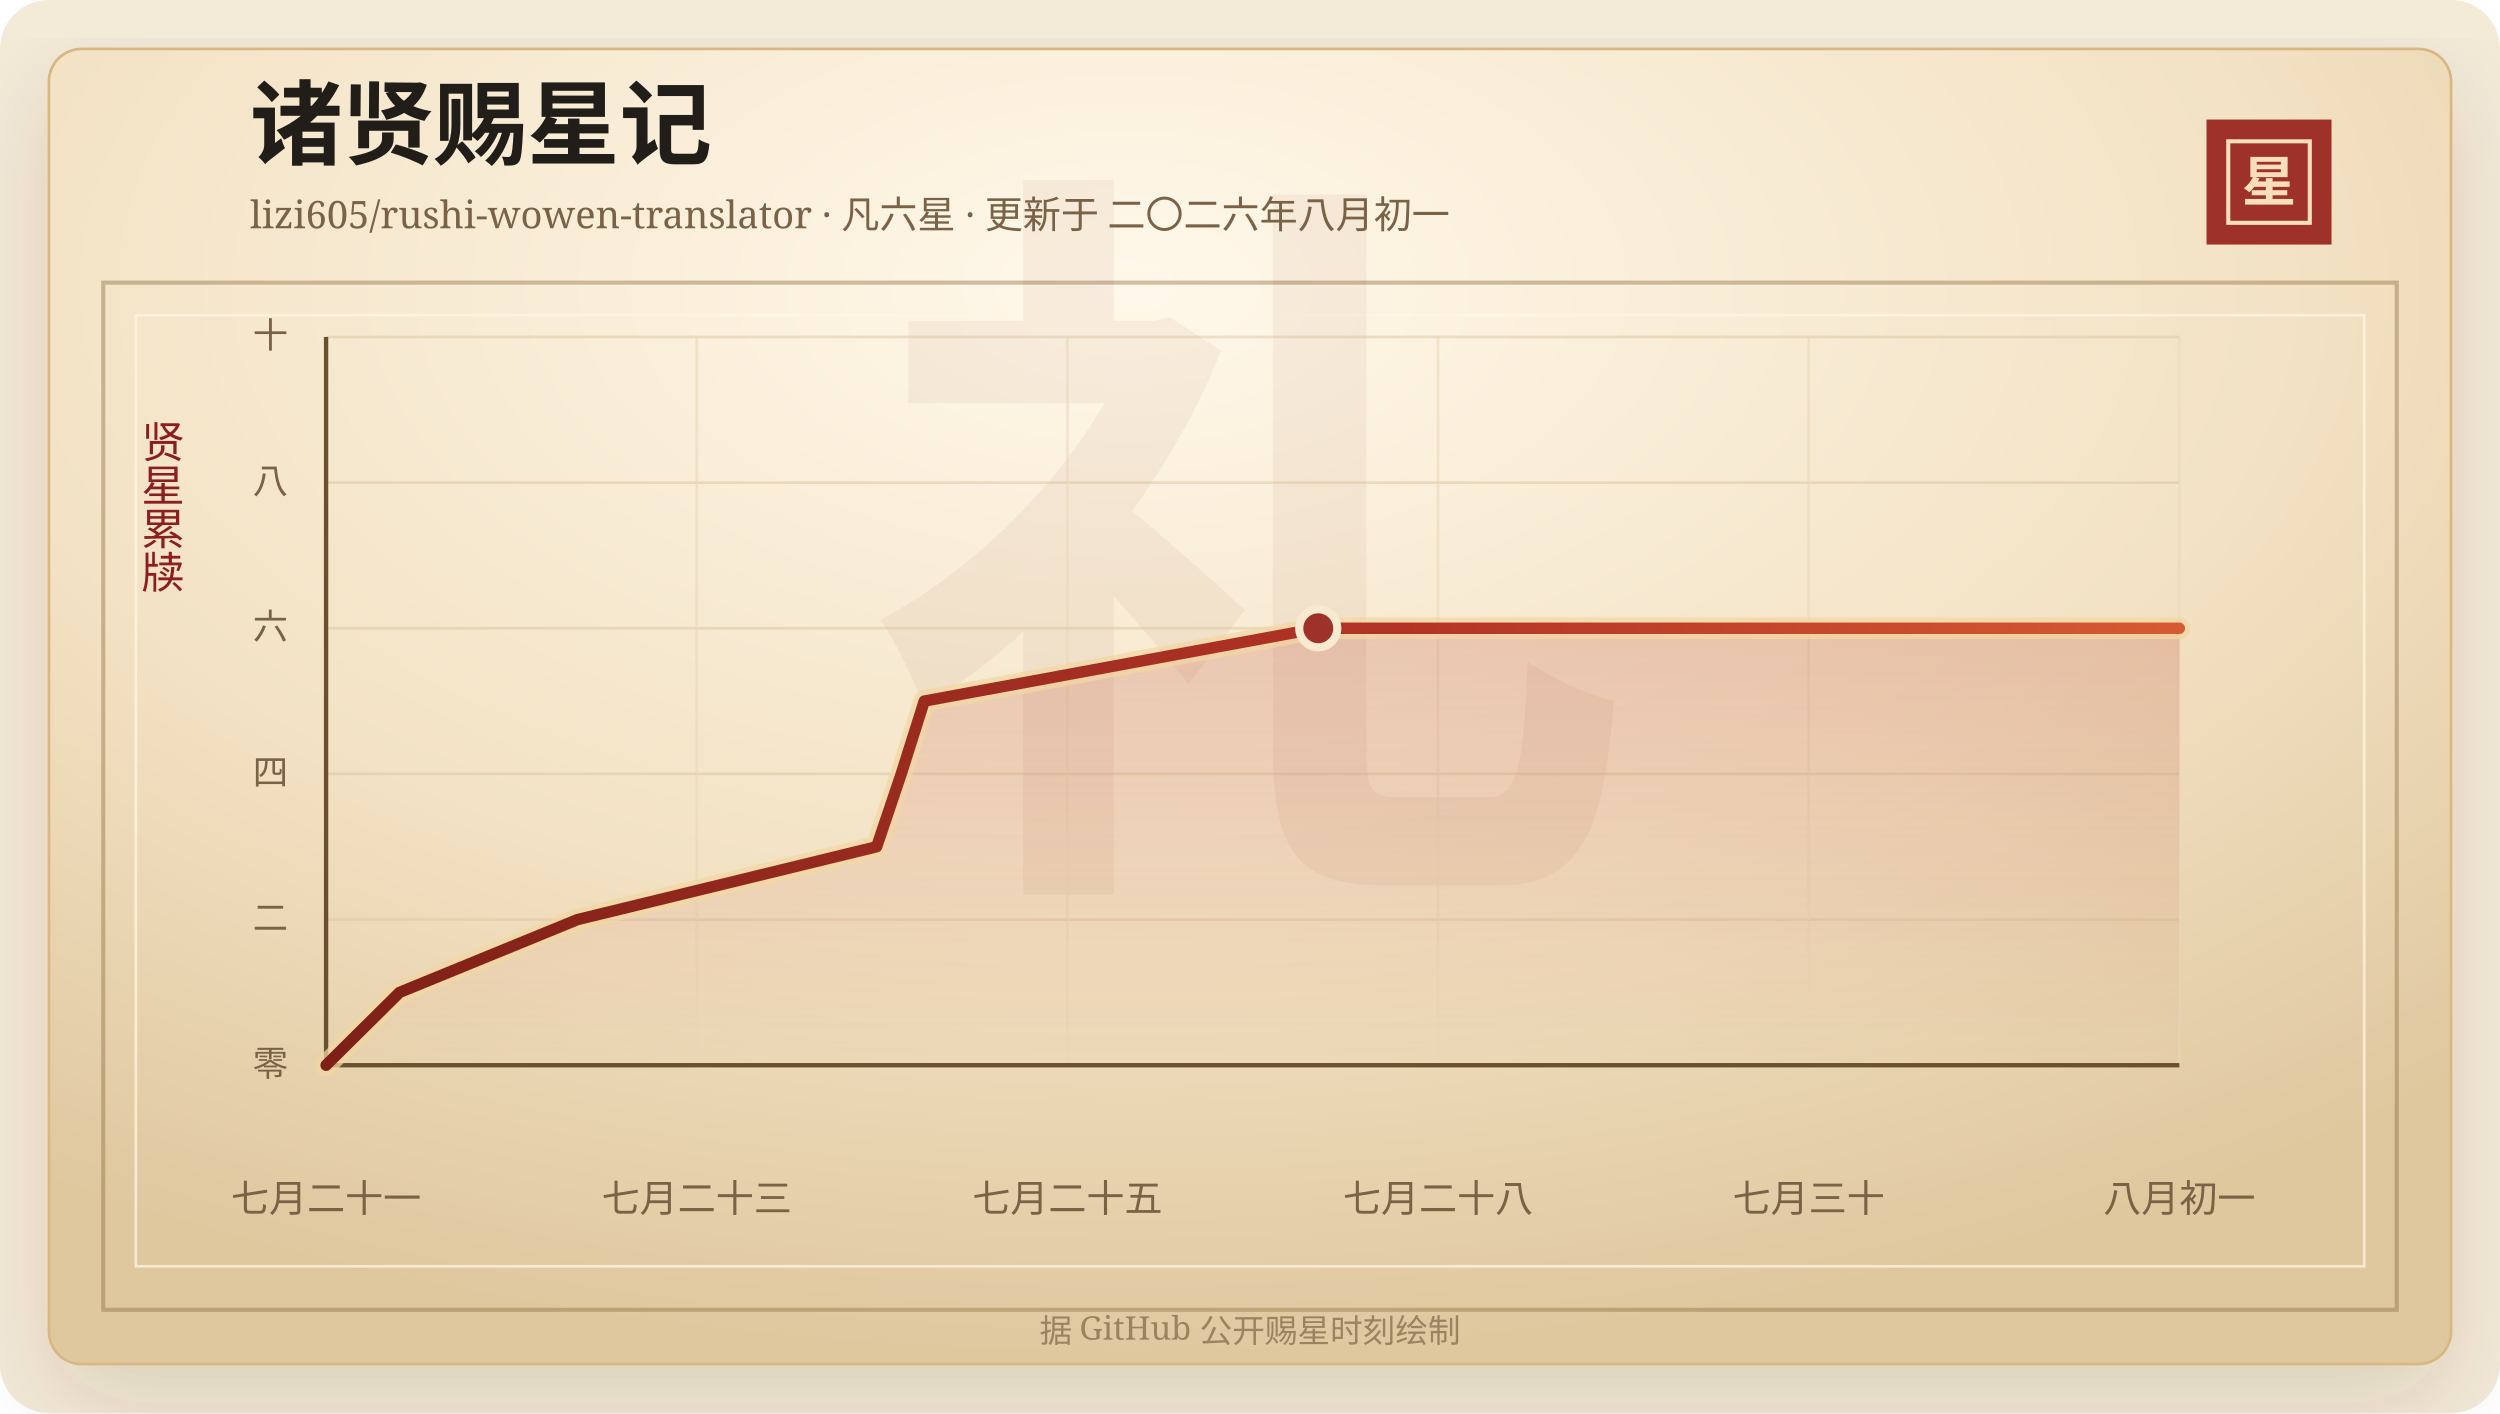
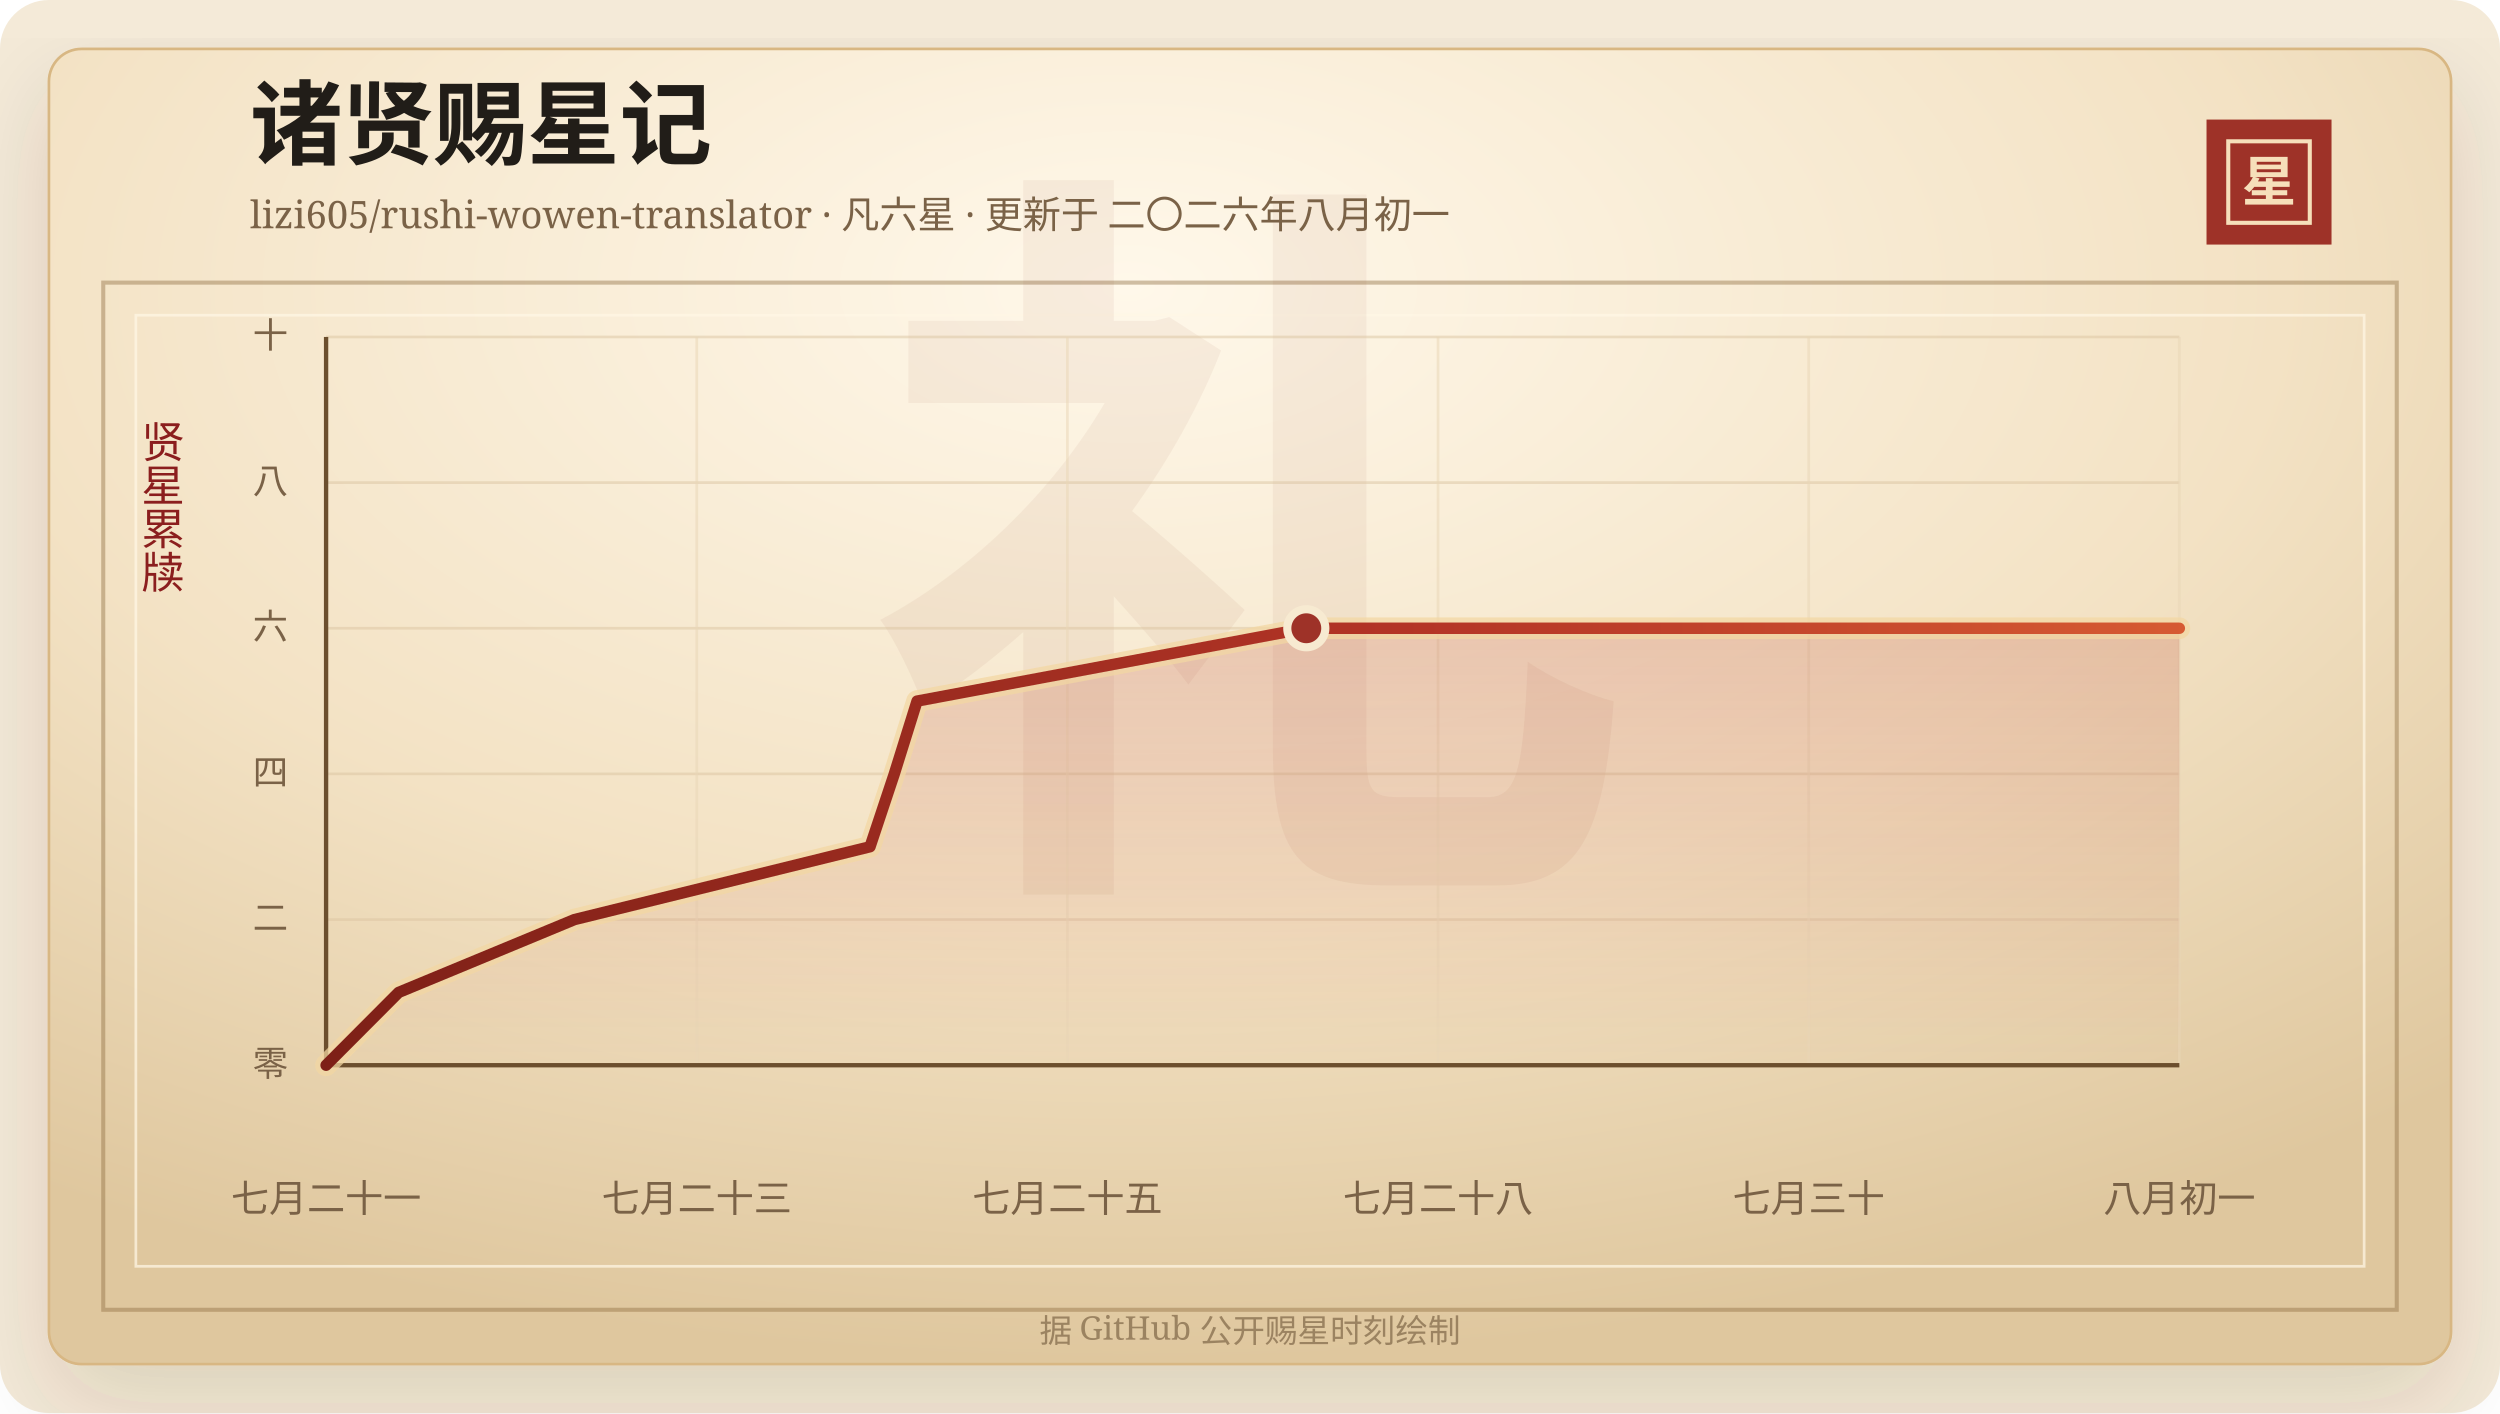
<svg xmlns="http://www.w3.org/2000/svg" width="920" height="520" viewBox="0 0 920 520" role="img" aria-labelledby="title desc">
  <defs>
    <linearGradient id="line" x1="0" x2="1" y1="0" y2="0">
      <stop offset="0%" stop-color="#7d2017" />
      <stop offset="58%" stop-color="#b33426" />
      <stop offset="100%" stop-color="#d65a32" />
    </linearGradient>
    <linearGradient id="area" x1="0" x2="0" y1="0" y2="1">
      <stop offset="0%" stop-color="#b33426" stop-opacity="0.2" />
      <stop offset="100%" stop-color="#b33426" stop-opacity="0" />
    </linearGradient>
    <radialGradient id="paper" cx="45%" cy="18%" r="82%">
      <stop offset="0%" stop-color="#fff8ea" />
      <stop offset="58%" stop-color="#f3e2c4" />
      <stop offset="100%" stop-color="#dfc79e" />
    </radialGradient>
    <filter id="shadow" x="-20%" y="-20%" width="140%" height="140%">
      <feDropShadow dx="0" dy="14" stdDeviation="18" flood-color="#3b2a20" flood-opacity="0.14" />
    </filter>
  </defs>
  <rect width="920" height="520" rx="18" fill="#f4ead8" />
  <rect x="18" y="18" width="884" height="484" rx="12" fill="url(#paper)" stroke="#d8b783" filter="url(#shadow)" />
  <rect x="38" y="104" width="844" height="378" fill="none" stroke="#8c6b3f" stroke-opacity="0.42" stroke-width="1.5" />
  <rect x="50" y="116" width="820" height="350" fill="none" stroke="#fff7e5" stroke-opacity="0.72" />
  <text x="460" y="304" text-anchor="middle" fill="#8c342a" fill-opacity="0.06" font-family="Songti SC, STSong, SimSun, serif" font-size="280" font-weight="700">礼</text>
  <text x="92" y="58" fill="#211d18" font-family="Songti SC, STSong, SimSun, serif" font-size="34" font-weight="700">诸贤赐星记</text>
  <text x="92" y="84" fill="#7a6247" font-family="Songti SC, STSong, SimSun, serif" font-size="14.0">lizi605/rushi-wowen-translator · 凡六星 · 更新于 二〇二六年八月初一</text>
  <rect x="812" y="44" width="46" height="46" fill="#9e3228" />
  <rect x="820" y="52" width="30" height="30" fill="none" stroke="#f6dfba" stroke-width="1.5" />
  <text x="835" y="74" text-anchor="middle" fill="#f6dfba" font-family="Songti SC, STSong, SimSun, serif" font-size="20" font-weight="700">星</text>
  <text x="60" y="166" text-anchor="middle" fill="#8b1e1e" font-family="Songti SC, STSong, SimSun, serif" font-size="16" writing-mode="vertical-rl">贤星累牍</text>
  <line x1="120" y1="392.00" x2="802" y2="392.00" stroke="#d9c29e" stroke-opacity="0.48" />
  <text x="106" y="396.00" text-anchor="end" fill="#7a6247" font-family="Songti SC, STSong, SimSun, serif" font-size="13">零</text>
  <line x1="120" y1="338.40" x2="802" y2="338.40" stroke="#d9c29e" stroke-opacity="0.48" />
  <text x="106" y="342.40" text-anchor="end" fill="#7a6247" font-family="Songti SC, STSong, SimSun, serif" font-size="13">二</text>
  <line x1="120" y1="284.80" x2="802" y2="284.80" stroke="#d9c29e" stroke-opacity="0.48" />
  <text x="106" y="288.80" text-anchor="end" fill="#7a6247" font-family="Songti SC, STSong, SimSun, serif" font-size="13">四</text>
  <line x1="120" y1="231.20" x2="802" y2="231.20" stroke="#d9c29e" stroke-opacity="0.48" />
  <text x="106" y="235.20" text-anchor="end" fill="#7a6247" font-family="Songti SC, STSong, SimSun, serif" font-size="13">六</text>
  <line x1="120" y1="177.60" x2="802" y2="177.60" stroke="#d9c29e" stroke-opacity="0.48" />
  <text x="106" y="181.60" text-anchor="end" fill="#7a6247" font-family="Songti SC, STSong, SimSun, serif" font-size="13">八</text>
  <line x1="120" y1="124.00" x2="802" y2="124.00" stroke="#d9c29e" stroke-opacity="0.48" />
  <text x="106" y="128.00" text-anchor="end" fill="#7a6247" font-family="Songti SC, STSong, SimSun, serif" font-size="13">十</text>
  <line x1="120.00" y1="124" x2="120.00" y2="392" stroke="#ead6b7" stroke-opacity="0.54" />
  <text x="120.00" y="446" text-anchor="middle" fill="#7a6247" font-family="Songti SC, STSong, SimSun, serif" font-size="14">七月二十一</text>
  <line x1="256.40" y1="124" x2="256.40" y2="392" stroke="#ead6b7" stroke-opacity="0.54" />
  <text x="256.40" y="446" text-anchor="middle" fill="#7a6247" font-family="Songti SC, STSong, SimSun, serif" font-size="14">七月二十三</text>
  <line x1="392.80" y1="124" x2="392.80" y2="392" stroke="#ead6b7" stroke-opacity="0.54" />
  <text x="392.80" y="446" text-anchor="middle" fill="#7a6247" font-family="Songti SC, STSong, SimSun, serif" font-size="14">七月二十五</text>
  <line x1="529.20" y1="124" x2="529.20" y2="392" stroke="#ead6b7" stroke-opacity="0.54" />
  <text x="529.20" y="446" text-anchor="middle" fill="#7a6247" font-family="Songti SC, STSong, SimSun, serif" font-size="14">七月二十八</text>
  <line x1="665.60" y1="124" x2="665.60" y2="392" stroke="#ead6b7" stroke-opacity="0.54" />
  <text x="665.60" y="446" text-anchor="middle" fill="#7a6247" font-family="Songti SC, STSong, SimSun, serif" font-size="14">七月三十</text>
  <line x1="802.00" y1="124" x2="802.00" y2="392" stroke="#ead6b7" stroke-opacity="0.54" />
  <text x="802.00" y="446" text-anchor="middle" fill="#7a6247" font-family="Songti SC, STSong, SimSun, serif" font-size="14">八月初一</text>
  <line x1="120" y1="392" x2="802" y2="392" stroke="#6c4f2e" stroke-width="1.6" />
  <line x1="120" y1="124" x2="120" y2="392" stroke="#6c4f2e" stroke-width="1.6" />
-   <polygon points="120.00,392.00 120.00,392.00 147.05,365.20 212.52,338.40 322.61,311.60 331.65,284.80 340.13,258.00 485.12,231.20 802.00,231.20 802.00,392.00" fill="url(#area)" />
-   <polyline points="120.00,392.00 147.05,365.20 212.52,338.40 322.61,311.60 331.65,284.80 340.13,258.00 485.12,231.20 802.00,231.20" fill="none" stroke="#f3d7a2" stroke-width="8" stroke-linecap="round" stroke-linejoin="round" opacity="0.72" />
-   <polyline points="120.00,392.00 147.05,365.20 212.52,338.40 322.61,311.60 331.65,284.80 340.13,258.00 485.12,231.20 802.00,231.20" fill="none" stroke="url(#line)" stroke-width="4.2" stroke-linecap="round" stroke-linejoin="round" />
-   <circle cx="485.12" cy="231.20" r="7" fill="#9e3228" stroke="#f7ead1" stroke-width="3" />
+   <polygon points="120.00,392.00 120.00,392.00 146.72,365.20 211.40,338.40 320.17,311.60 329.10,284.80 337.48,258.00 480.72,231.20 802.00,231.20 802.00,392.00" fill="url(#area)" />
+   <polyline points="120.00,392.00 146.72,365.20 211.40,338.40 320.17,311.60 329.10,284.80 337.48,258.00 480.72,231.20 802.00,231.20" fill="none" stroke="#f3d7a2" stroke-width="8" stroke-linecap="round" stroke-linejoin="round" opacity="0.72" />
+   <polyline points="120.00,392.00 146.72,365.20 211.40,338.40 320.17,311.60 329.10,284.80 337.48,258.00 480.72,231.20 802.00,231.20" fill="none" stroke="url(#line)" stroke-width="4.2" stroke-linecap="round" stroke-linejoin="round" />
+   <circle cx="480.72" cy="231.20" r="7" fill="#9e3228" stroke="#f7ead1" stroke-width="3" />
  <text x="460" y="494" text-anchor="middle" fill="#9b8361" font-family="Songti SC, STSong, SimSun, serif" font-size="12">据 GitHub 公开赐星时刻绘制</text>
</svg>
